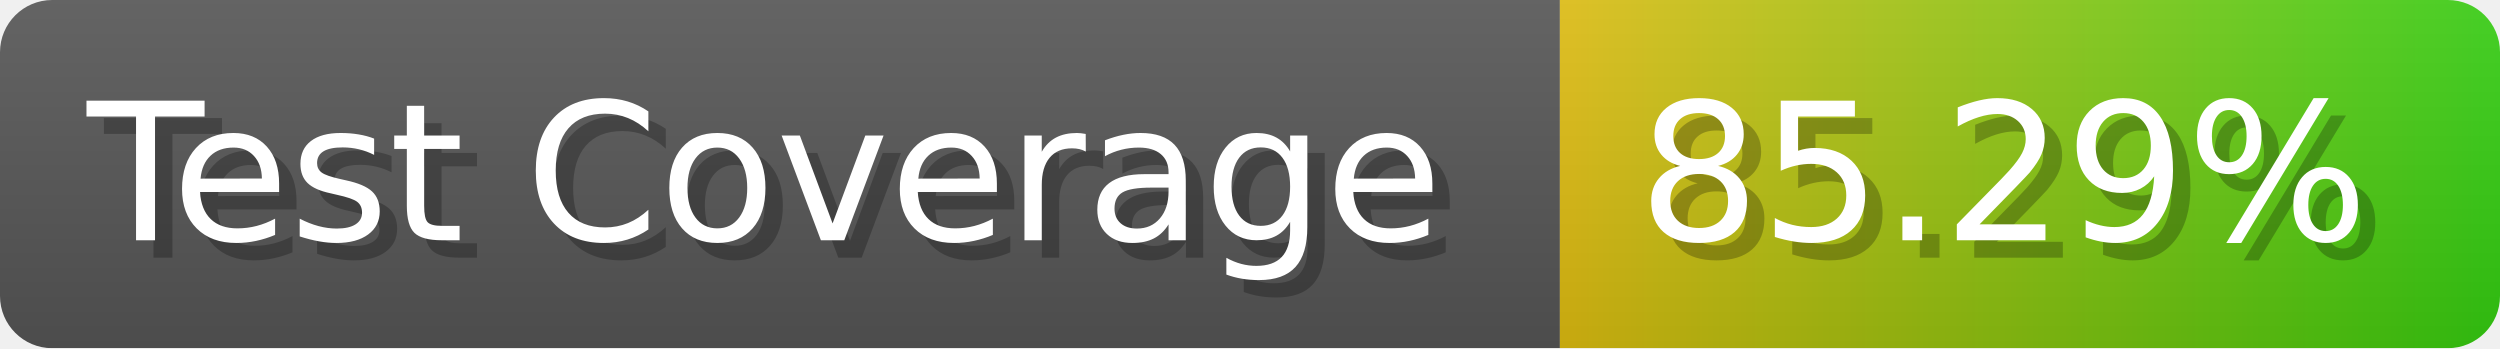
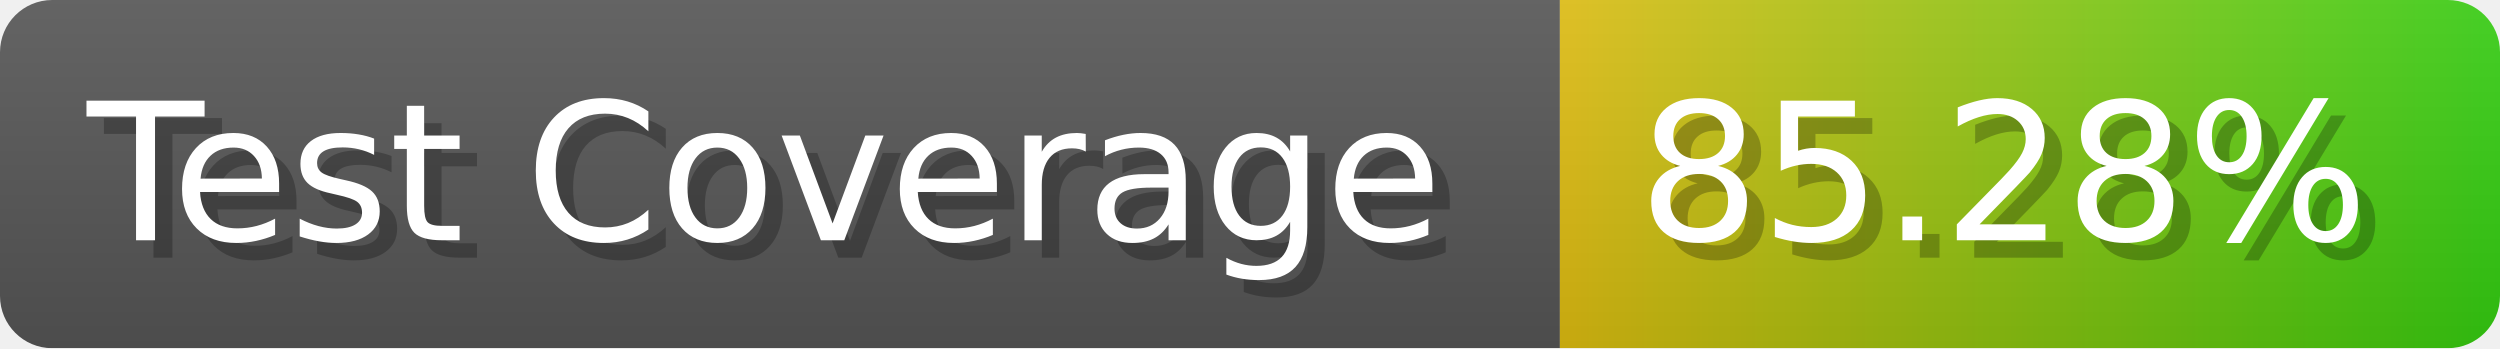
- <svg xmlns="http://www.w3.org/2000/svg" width="143.6" height="20" viewBox="0 0 1436 200" role="img" aria-label="Test Coverage: 85.29%">
+ <svg xmlns="http://www.w3.org/2000/svg" width="143.6" height="20" viewBox="0 0 1436 200" role="img" aria-label="Test Coverage: 85.28%">
  <linearGradient id="a" x2="0" y2="100%">
    <stop offset="0" stop-opacity=".1" stop-color="#EEE" />
    <stop offset="1" stop-opacity=".1" />
  </linearGradient>
  <mask id="m">
    <rect width="1436" height="200" rx="30" fill="#FFF" />
  </mask>
  <g mask="url(#m)">
    <rect width="896" height="200" fill="#555" />
    <rect width="540" height="200" fill="url(#x)" x="896" />
    <rect width="1436" height="200" fill="url(#a)" />
  </g>
  <g aria-hidden="true" fill="#fff" text-anchor="start" font-family="Verdana,DejaVu Sans,sans-serif" font-size="110">
    <text x="60" y="148" textLength="796" fill="#000" opacity="0.25">Test Coverage</text>
    <text x="50" y="138" textLength="796">Test Coverage</text>
-     <text x="951" y="148" textLength="440" fill="#000" opacity="0.25">85.29%</text>
-     <text x="941" y="138" textLength="440">85.29%</text>
+     <text x="951" y="148" textLength="440" fill="#000" opacity="0.25">85.28%</text>
+     <text x="941" y="138" textLength="440">85.28%</text>
  </g>
  <linearGradient id="x" x1="0%" y1="0%" x2="100%" y2="0%">
    <stop offset="0%" style="stop-color:#DB1" />
    <stop offset="100%" style="stop-color:#3C1" />
  </linearGradient>
</svg>
